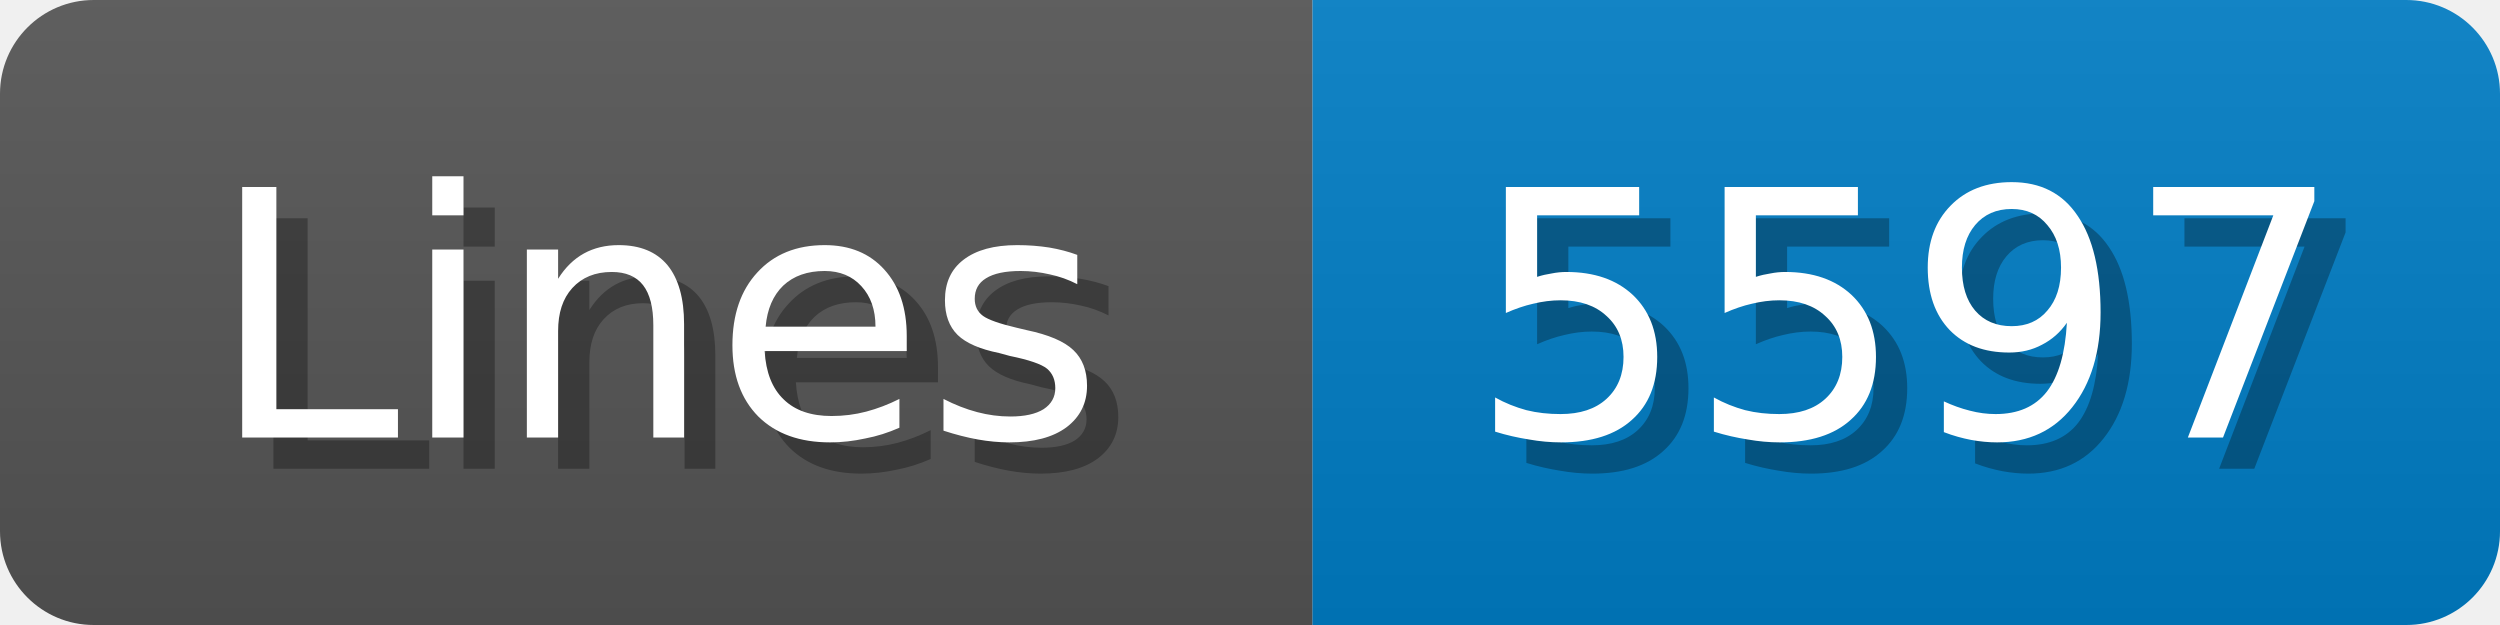
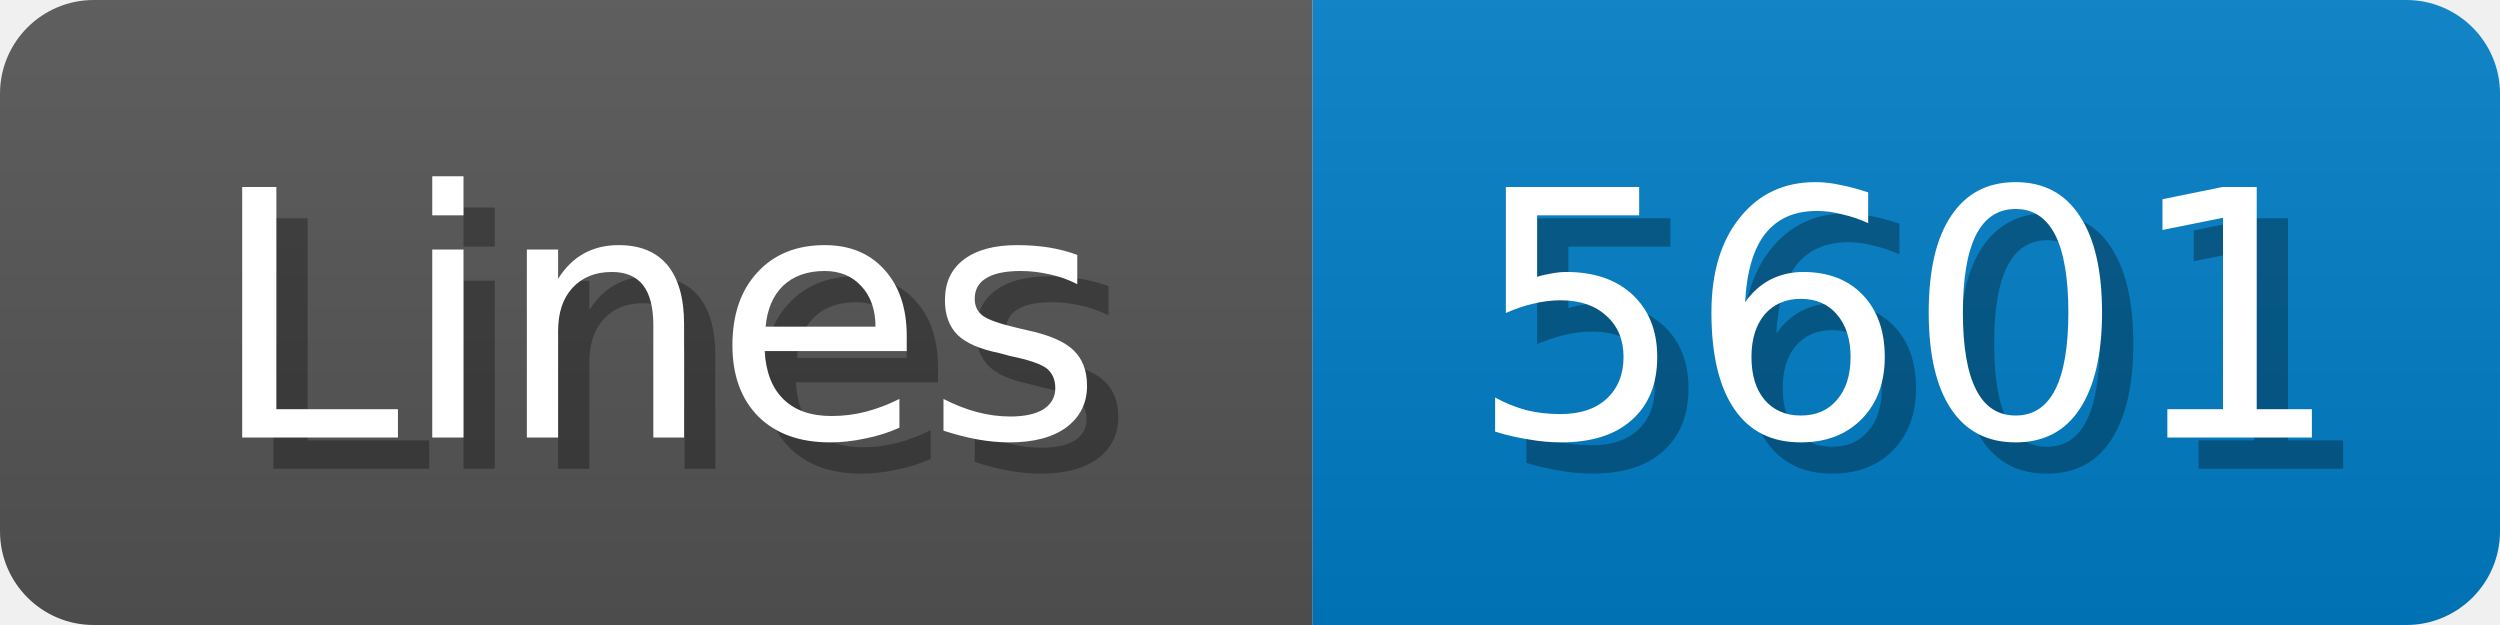
<svg xmlns="http://www.w3.org/2000/svg" width="80" height="20">
  <linearGradient id="b" x2="0" y2="100%">
    <stop offset="0" stop-color="#bbb" stop-opacity=".1" />
    <stop offset="1" stop-opacity=".1" />
  </linearGradient>
  <mask id="anybadge_1">
    <rect width="80" height="20" rx="3" fill="#fff" />
  </mask>
  <g mask="url(#anybadge_1)">
    <path fill="#555" d="M0 0h42v20H0z" />
    <path fill="#007ec6" d="M42 0h38v20H42z" />
    <path fill="url(#b)" d="M0 0h80v20H0z" />
  </g>
  <g fill="#fff" text-anchor="middle" font-family="DejaVu Sans,Verdana,Geneva,sans-serif" font-size="11">
    <text x="22.0" y="15" fill="#010101" fill-opacity=".3">Lines</text>
    <text x="21.0" y="14">Lines</text>
  </g>
  <g fill="#fff" text-anchor="middle" font-family="DejaVu Sans,Verdana,Geneva,sans-serif" font-size="11">
-     <text x="62.0" y="15" fill="#010101" fill-opacity=".3">5597</text>
-     <text x="61.0" y="14">5597</text>
+     <text x="62.0" y="15" fill="#010101" fill-opacity=".3">5601</text>
+     <text x="61.0" y="14">5601</text>
  </g>
</svg>
